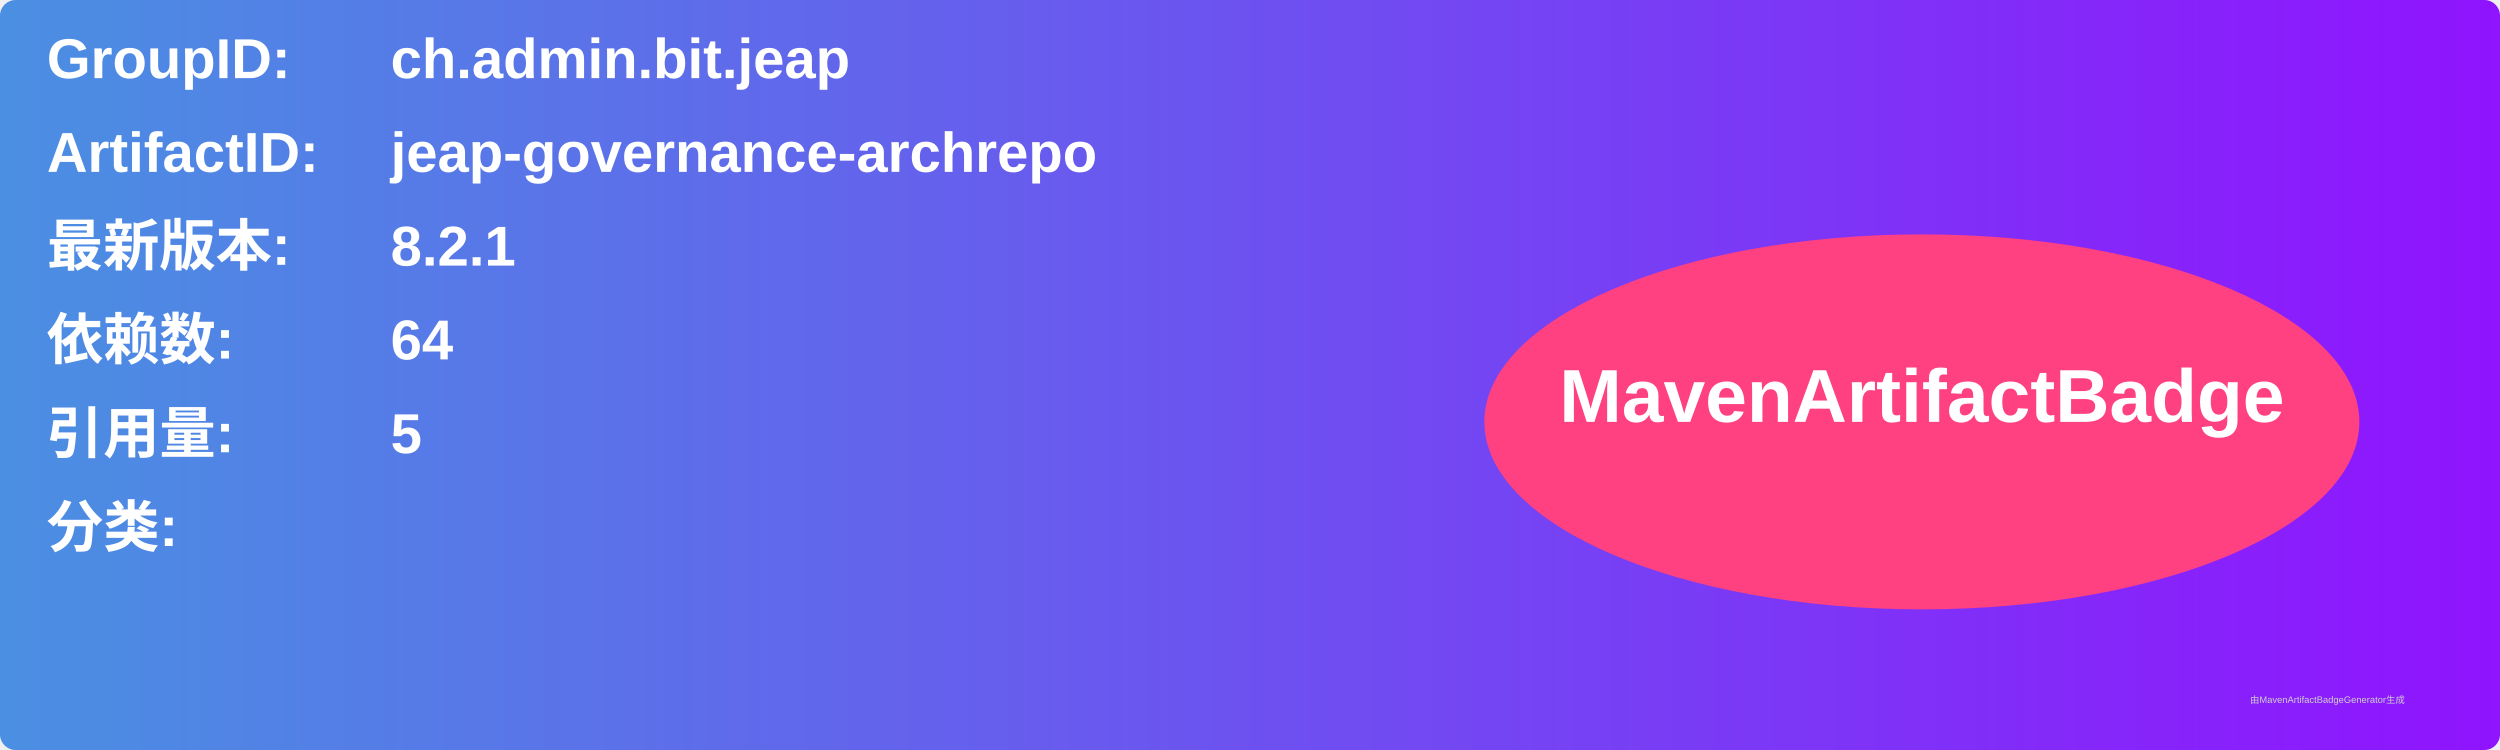
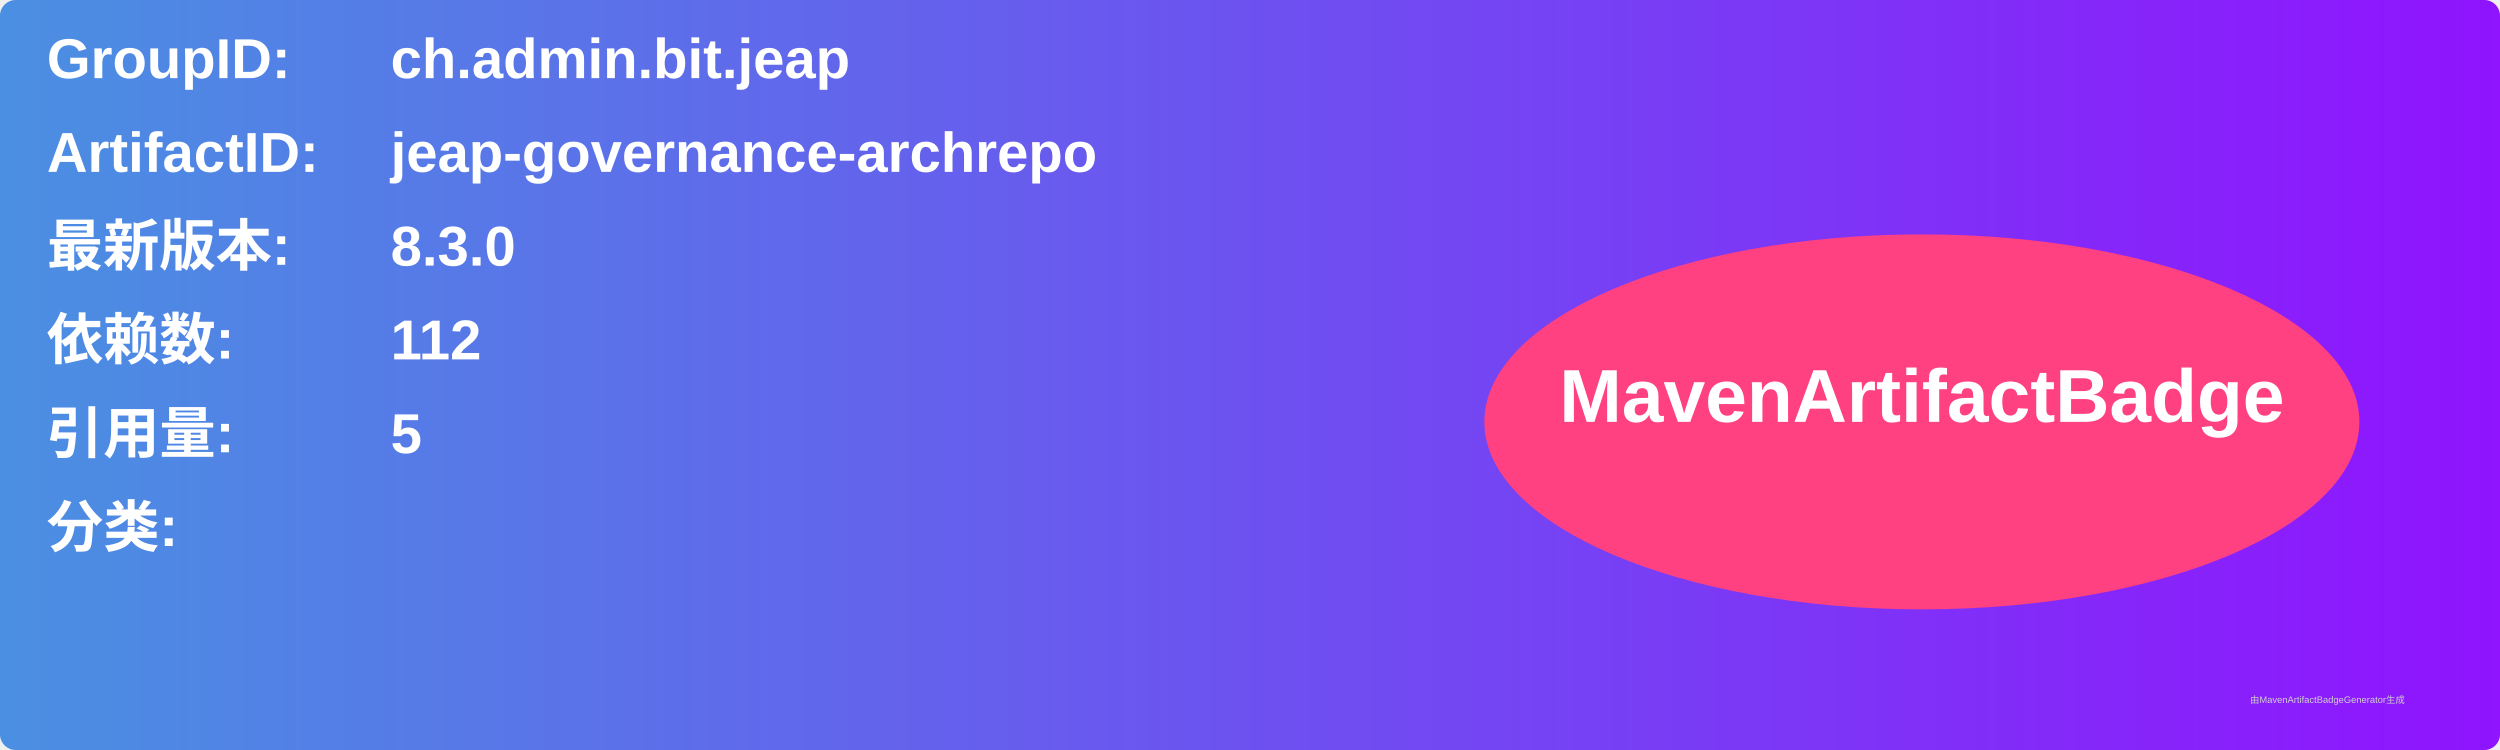
<svg xmlns="http://www.w3.org/2000/svg" width="800" height="240" viewBox="0 0 800 240">
  <linearGradient id="grad" x1="0%" y1="0%" x2="100%" y2="0%">
    <stop offset="0%" stop-color="#4a90e2" />
    <stop offset="100%" stop-color="#9013fe" />
  </linearGradient>
  <rect width="100%" height="100%" rx="5" ry="5" fill="url(#grad)" />
  <g transform="translate(15, 15)">
    <text x="0" y="10" font-family="Arial" font-size="18" fill="white" font-weight="bold" width="260">GroupID:</text>
    <text x="110" y="10" font-family="Arial" font-size="18" fill="white" font-weight="bold" width="460">ch.admin.bit.jeap</text>
    <text x="0" y="40" font-family="Arial" font-size="18" fill="white" font-weight="bold" width="260">ArtifactID:</text>
    <text x="110" y="40" font-family="Arial" font-size="18" fill="white" font-weight="bold" width="460">jeap-governance-archrepo</text>
    <text x="0" y="70" font-family="Arial" font-size="18" fill="white" font-weight="bold">最新版本:</text>
    <text x="110" y="70" font-family="Arial" font-size="18" fill="white" font-weight="bold">
-       <tspan font-weight="bold">8.2.1</tspan>
+       <tspan font-weight="bold">8.3.0</tspan>
    </text>
    <text x="0" y="100" font-family="Arial" font-size="18" fill="white" font-weight="bold">依赖数: </text>
    <text x="110" y="100" font-family="Arial" font-size="18" fill="white">
-       <tspan font-weight="bold">64</tspan>
+       <tspan font-weight="bold">112</tspan>
    </text>
    <text x="0" y="130" font-family="Arial" font-size="18" fill="white" font-weight="bold">引用量: </text>
    <text x="110" y="130" font-family="Arial" font-size="18" fill="white">
      <tspan font-weight="bold">5</tspan>
    </text>
    <text x="0" y="160" font-family="Arial" font-size="18" fill="white" font-weight="bold">分类:</text>
    <text x="10" y="190" font-family="Arial" font-size="10" fill="white">
      <tspan font-weight="bold" />
    </text>
    <ellipse cx="600" cy="120" rx="140" ry="60" fill="#ff4081" />
    <text x="600" y="120" text-anchor="middle" font-family="Arial" font-size="24" fill="white" font-weight="bold">MavenArtifactBadge</text>
  </g>
  <text x="720" y="225" font-family="Arial" font-size="3" fill="#d0d0d0">由MavenArtifactBadgeGenerator生成</text>
</svg>
